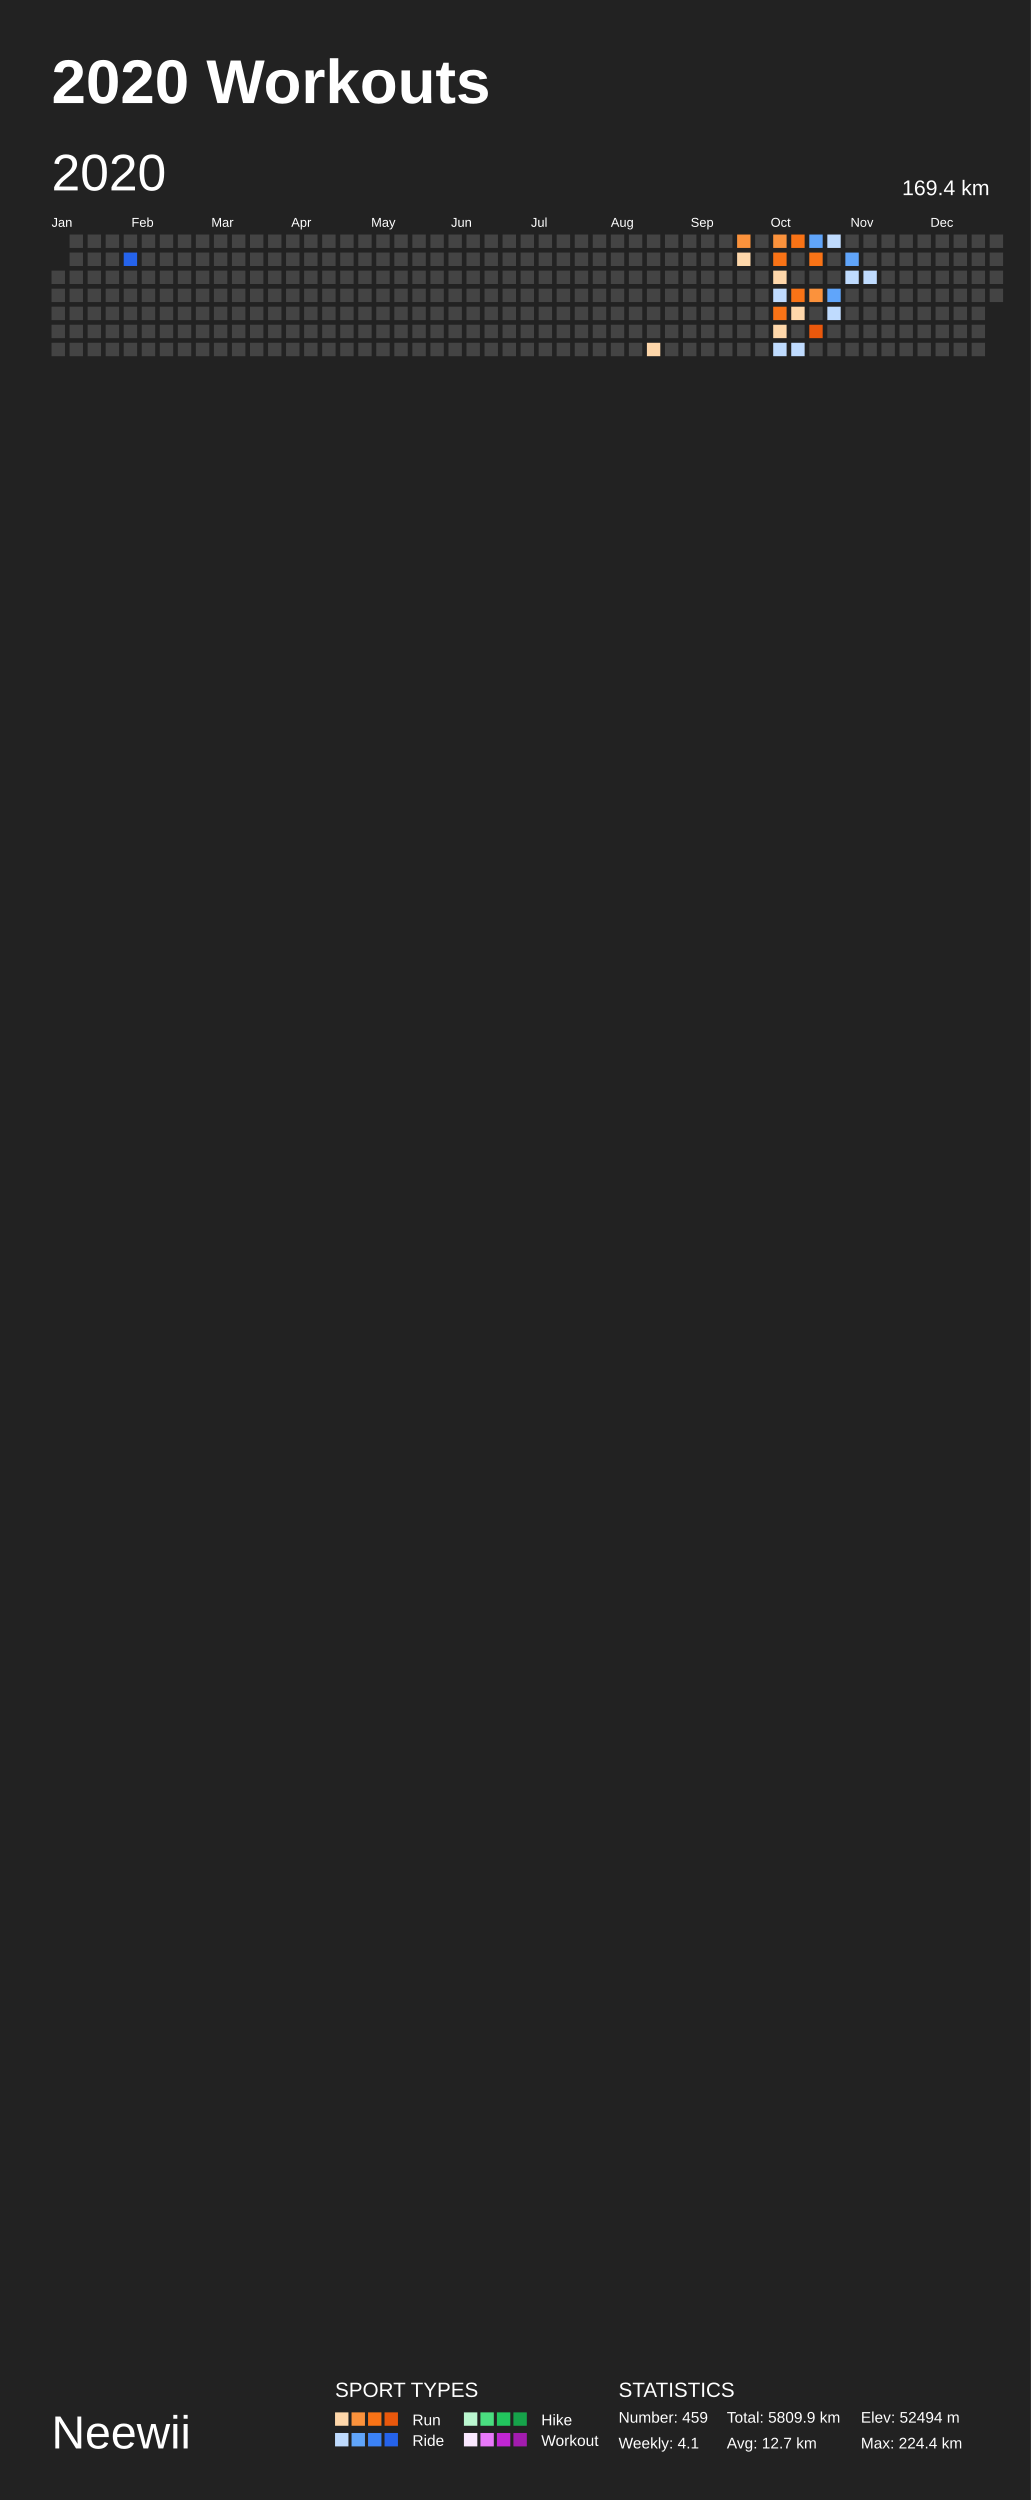
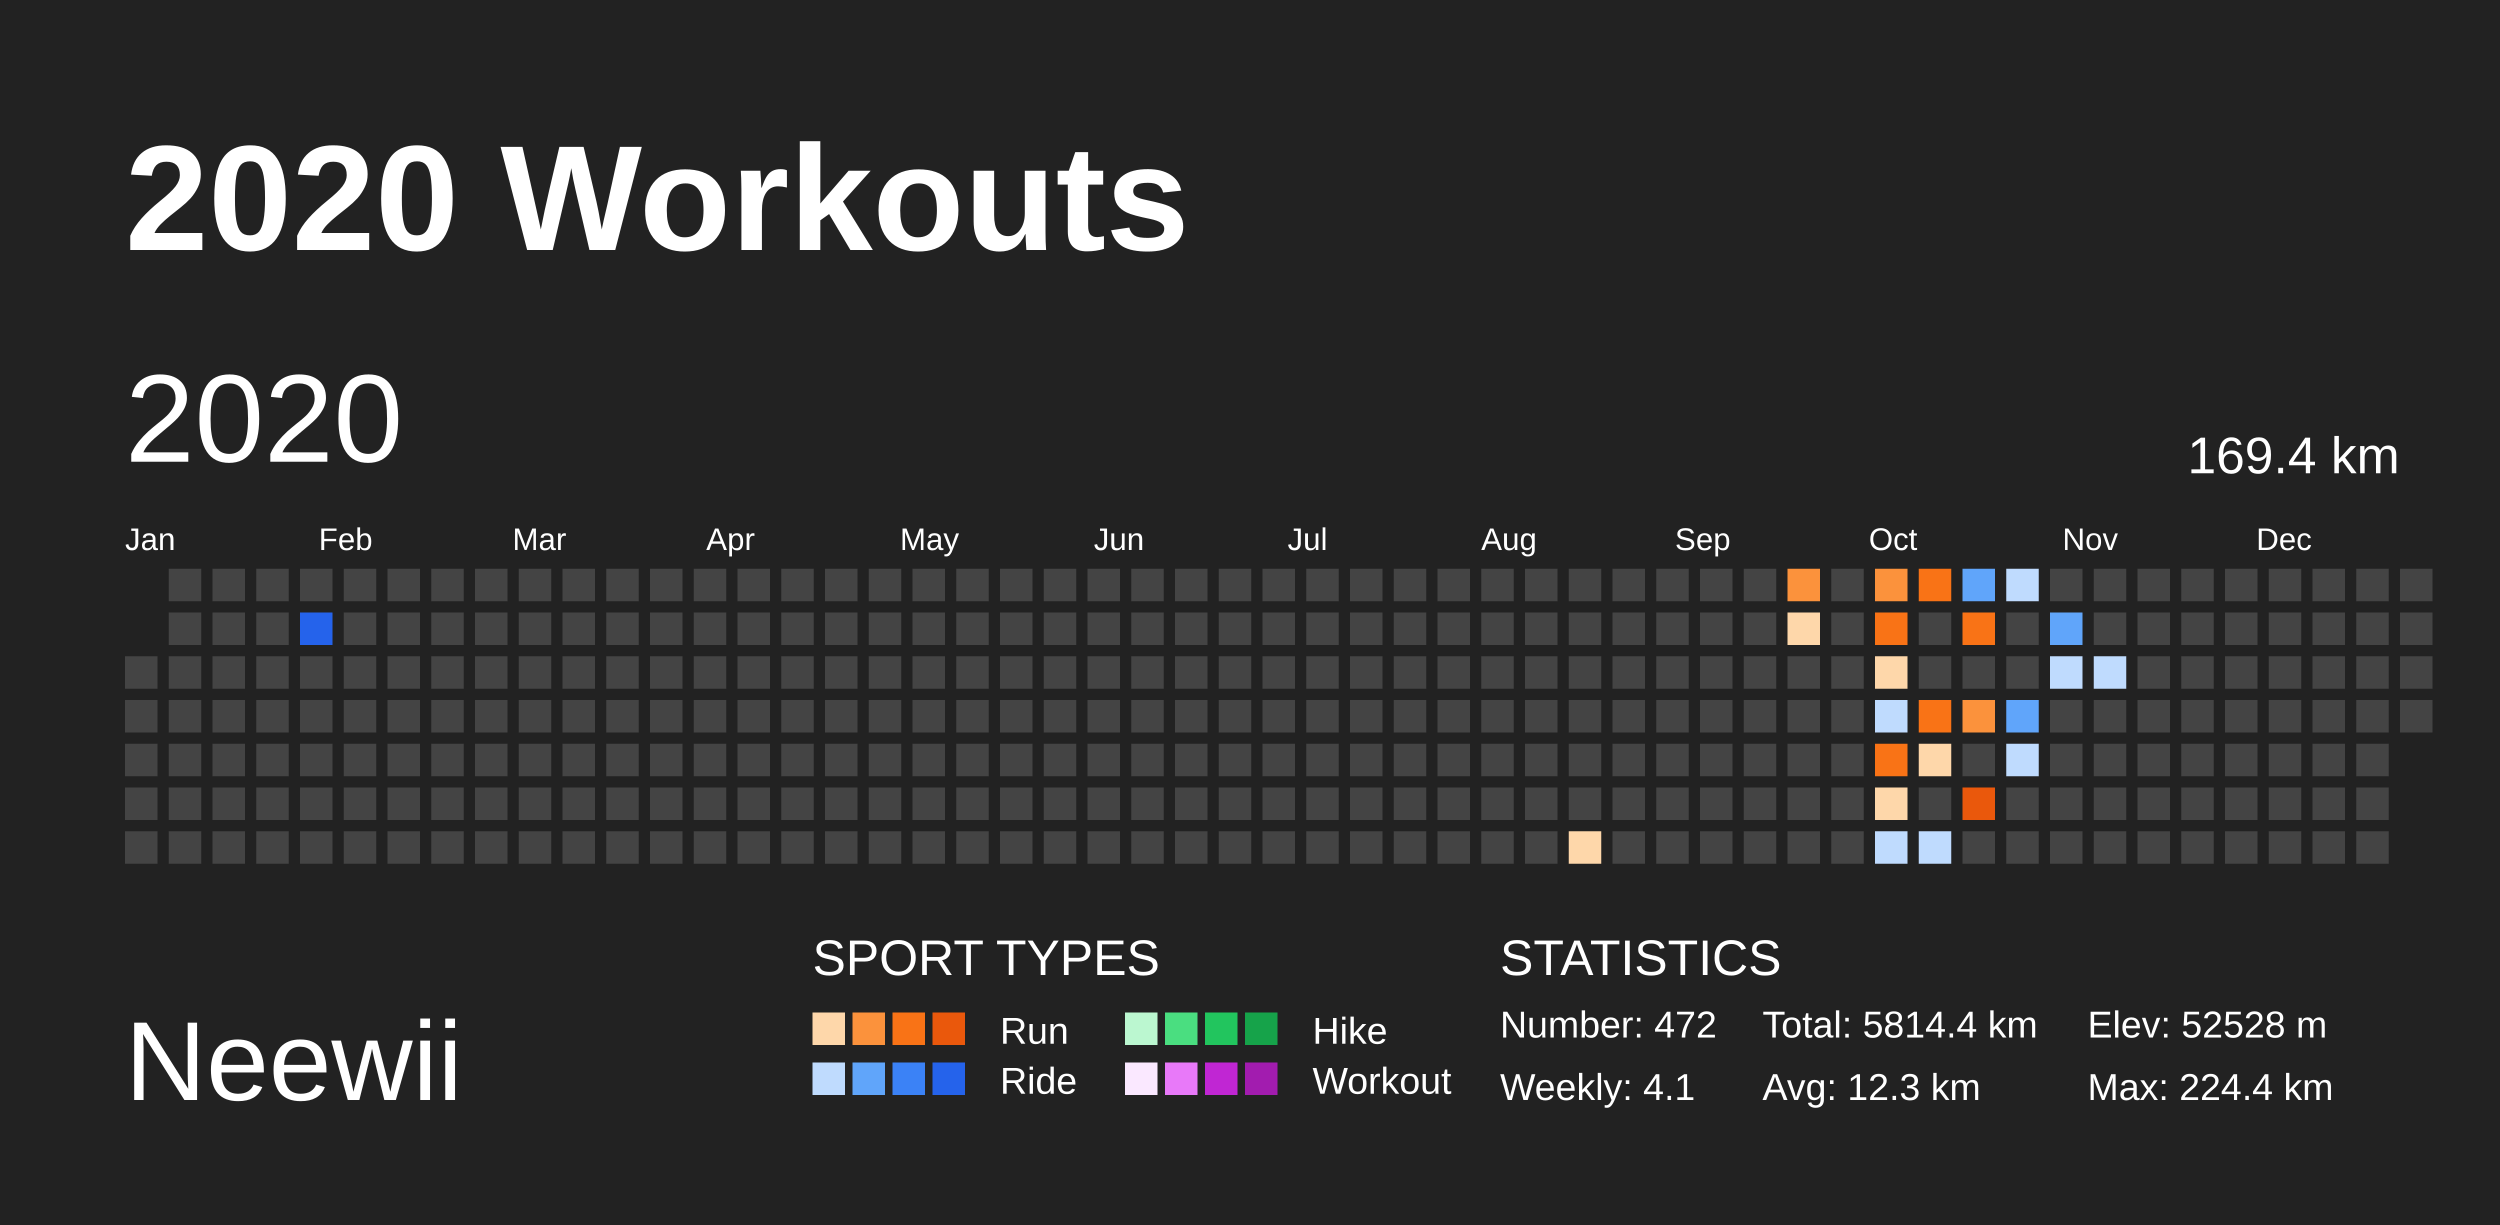
- <svg xmlns="http://www.w3.org/2000/svg" baseProfile="full" height="485mm" version="1.1" viewBox="0,0,200,485" width="200mm">
+ <svg xmlns="http://www.w3.org/2000/svg" baseProfile="full" height="98mm" version="1.1" viewBox="0,0,200,98" width="200mm">
  <defs />
-   <rect fill="#222222" height="485" width="200" x="0" y="0" />
+   <rect fill="#222222" height="98" width="200" x="0" y="0" />
  <text fill="#FFFFFF" style="font-size:12px; font-family:Arial; font-weight:bold;" x="10" y="20">2020 Workouts</text>
-   <text fill="#FFFFFF" style="font-size:9px; font-family:Arial" x="10" y="475">Neewii</text>
-   <text fill="#FFFFFF" style="font-size:4px; font-family:Arial" x="65" y="465">SPORT TYPES</text>
-   <rect fill="#fed7aa" height="2.6" width="2.6" x="65.0" y="468" />
-   <rect fill="#fb923c" height="2.6" width="2.6" x="68.2" y="468" />
-   <rect fill="#f97316" height="2.6" width="2.6" x="71.4" y="468" />
-   <rect fill="#ea580c" height="2.6" width="2.6" x="74.6" y="468" />
-   <text fill="#FFFFFF" style="font-size:3px; font-family:Arial" x="80" y="470.5">Run</text>
-   <rect fill="#bbf7d0" height="2.6" width="2.6" x="90.0" y="468" />
-   <rect fill="#4ade80" height="2.6" width="2.6" x="93.2" y="468" />
-   <rect fill="#22c55e" height="2.6" width="2.6" x="96.4" y="468" />
-   <rect fill="#16a34a" height="2.6" width="2.6" x="99.6" y="468" />
-   <text fill="#FFFFFF" style="font-size:3px; font-family:Arial" x="105" y="470.5">Hike</text>
-   <rect fill="#bfdbfe" height="2.6" width="2.6" x="65.0" y="472" />
-   <rect fill="#60a5fa" height="2.6" width="2.6" x="68.2" y="472" />
-   <rect fill="#3b82f6" height="2.6" width="2.6" x="71.4" y="472" />
-   <rect fill="#2563eb" height="2.6" width="2.6" x="74.6" y="472" />
-   <text fill="#FFFFFF" style="font-size:3px; font-family:Arial" x="80" y="474.5">Ride</text>
-   <rect fill="#fae8ff" height="2.6" width="2.6" x="90.0" y="472" />
-   <rect fill="#e879f9" height="2.6" width="2.6" x="93.2" y="472" />
-   <rect fill="#c026d3" height="2.6" width="2.6" x="96.4" y="472" />
-   <rect fill="#a21caf" height="2.6" width="2.6" x="99.6" y="472" />
-   <text fill="#FFFFFF" style="font-size:3px; font-family:Arial" x="105" y="474.5">Workout</text>
-   <text fill="#FFFFFF" style="font-size:4px; font-family:Arial" x="120" y="465">STATISTICS</text>
-   <text fill="#FFFFFF" style="font-size:3px; font-family:Arial" x="120" y="470">Number: 459</text>
-   <text fill="#FFFFFF" style="font-size:3px; font-family:Arial" x="120" y="475">Weekly: 4.1</text>
-   <text fill="#FFFFFF" style="font-size:3px; font-family:Arial" x="141" y="470">Total: 5809.9 km</text>
-   <text fill="#FFFFFF" style="font-size:3px; font-family:Arial" x="141" y="475">Avg: 12.7 km</text>
-   <text fill="#FFFFFF" style="font-size:3px; font-family:Arial" x="167" y="470">Elev: 52494 m</text>
-   <text fill="#FFFFFF" style="font-size:3px; font-family:Arial" x="167" y="475">Max: 224.4 km</text>
+   <text fill="#FFFFFF" style="font-size:9px; font-family:Arial" x="10" y="88">Neewii</text>
+   <text fill="#FFFFFF" style="font-size:4px; font-family:Arial" x="65" y="78">SPORT TYPES</text>
+   <rect fill="#fed7aa" height="2.6" width="2.6" x="65.0" y="81" />
+   <rect fill="#fb923c" height="2.6" width="2.6" x="68.2" y="81" />
+   <rect fill="#f97316" height="2.6" width="2.6" x="71.4" y="81" />
+   <rect fill="#ea580c" height="2.6" width="2.6" x="74.6" y="81" />
+   <text fill="#FFFFFF" style="font-size:3px; font-family:Arial" x="80" y="83.5">Run</text>
+   <rect fill="#bbf7d0" height="2.6" width="2.6" x="90.0" y="81" />
+   <rect fill="#4ade80" height="2.6" width="2.6" x="93.2" y="81" />
+   <rect fill="#22c55e" height="2.6" width="2.6" x="96.4" y="81" />
+   <rect fill="#16a34a" height="2.6" width="2.6" x="99.6" y="81" />
+   <text fill="#FFFFFF" style="font-size:3px; font-family:Arial" x="105" y="83.5">Hike</text>
+   <rect fill="#bfdbfe" height="2.6" width="2.6" x="65.0" y="85" />
+   <rect fill="#60a5fa" height="2.6" width="2.6" x="68.2" y="85" />
+   <rect fill="#3b82f6" height="2.6" width="2.6" x="71.4" y="85" />
+   <rect fill="#2563eb" height="2.6" width="2.6" x="74.6" y="85" />
+   <text fill="#FFFFFF" style="font-size:3px; font-family:Arial" x="80" y="87.5">Ride</text>
+   <rect fill="#fae8ff" height="2.6" width="2.6" x="90.0" y="85" />
+   <rect fill="#e879f9" height="2.6" width="2.6" x="93.2" y="85" />
+   <rect fill="#c026d3" height="2.6" width="2.6" x="96.4" y="85" />
+   <rect fill="#a21caf" height="2.6" width="2.6" x="99.6" y="85" />
+   <text fill="#FFFFFF" style="font-size:3px; font-family:Arial" x="105" y="87.5">Workout</text>
+   <text fill="#FFFFFF" style="font-size:4px; font-family:Arial" x="120" y="78">STATISTICS</text>
+   <text fill="#FFFFFF" style="font-size:3px; font-family:Arial" x="120" y="83">Number: 472</text>
+   <text fill="#FFFFFF" style="font-size:3px; font-family:Arial" x="120" y="88">Weekly: 4.1</text>
+   <text fill="#FFFFFF" style="font-size:3px; font-family:Arial" x="141" y="83">Total: 5814.4 km</text>
+   <text fill="#FFFFFF" style="font-size:3px; font-family:Arial" x="141" y="88">Avg: 12.3 km</text>
+   <text fill="#FFFFFF" style="font-size:3px; font-family:Arial" x="167" y="83">Elev: 52528 m</text>
+   <text fill="#FFFFFF" style="font-size:3px; font-family:Arial" x="167" y="88">Max: 224.4 km</text>
  <text dominant-baseline="hanging" fill="#FFFFFF" style="font-size:10.0px; font-family:Arial;" x="10" y="30">2020</text>
  <text dominant-baseline="hanging" fill="#FFFFFF" style="font-size:4.125px; font-family:Arial;" x="175" y="35">169.4 km</text>
  <text fill="#FFFFFF" style="font-size:2.5px; font-family:Arial" x="10.0" y="44">Jan</text>
  <text fill="#FFFFFF" style="font-size:2.5px; font-family:Arial" x="25.5" y="44">Feb</text>
  <text fill="#FFFFFF" style="font-size:2.5px; font-family:Arial" x="41.0" y="44">Mar</text>
  <text fill="#FFFFFF" style="font-size:2.5px; font-family:Arial" x="56.5" y="44">Apr</text>
  <text fill="#FFFFFF" style="font-size:2.5px; font-family:Arial" x="72.0" y="44">May</text>
  <text fill="#FFFFFF" style="font-size:2.5px; font-family:Arial" x="87.5" y="44">Jun</text>
  <text fill="#FFFFFF" style="font-size:2.5px; font-family:Arial" x="103.0" y="44">Jul</text>
  <text fill="#FFFFFF" style="font-size:2.5px; font-family:Arial" x="118.5" y="44">Aug</text>
  <text fill="#FFFFFF" style="font-size:2.5px; font-family:Arial" x="134.0" y="44">Sep</text>
  <text fill="#FFFFFF" style="font-size:2.5px; font-family:Arial" x="149.5" y="44">Oct</text>
  <text fill="#FFFFFF" style="font-size:2.5px; font-family:Arial" x="165.0" y="44">Nov</text>
  <text fill="#FFFFFF" style="font-size:2.5px; font-family:Arial" x="180.5" y="44">Dec</text>
  <rect fill="#444444" height="2.6" width="2.6" x="10.0" y="52.5" />
  <rect fill="#444444" height="2.6" width="2.6" x="10.0" y="56.0" />
  <rect fill="#444444" height="2.6" width="2.6" x="10.0" y="59.5" />
  <rect fill="#444444" height="2.6" width="2.6" x="10.0" y="63.0" />
  <rect fill="#444444" height="2.6" width="2.6" x="10.0" y="66.5" />
  <rect fill="#444444" height="2.6" width="2.6" x="13.5" y="45.5" />
  <rect fill="#444444" height="2.6" width="2.6" x="13.5" y="49.0" />
  <rect fill="#444444" height="2.6" width="2.6" x="13.5" y="52.5" />
  <rect fill="#444444" height="2.6" width="2.6" x="13.5" y="56.0" />
  <rect fill="#444444" height="2.6" width="2.6" x="13.5" y="59.5" />
  <rect fill="#444444" height="2.6" width="2.6" x="13.5" y="63.0" />
  <rect fill="#444444" height="2.6" width="2.6" x="13.5" y="66.5" />
  <rect fill="#444444" height="2.6" width="2.6" x="17.0" y="45.5" />
  <rect fill="#444444" height="2.6" width="2.6" x="17.0" y="49.0" />
  <rect fill="#444444" height="2.6" width="2.6" x="17.0" y="52.5" />
  <rect fill="#444444" height="2.6" width="2.6" x="17.0" y="56.0" />
  <rect fill="#444444" height="2.6" width="2.6" x="17.0" y="59.5" />
  <rect fill="#444444" height="2.6" width="2.6" x="17.0" y="63.0" />
  <rect fill="#444444" height="2.6" width="2.6" x="17.0" y="66.5" />
  <rect fill="#444444" height="2.6" width="2.6" x="20.5" y="45.5" />
  <rect fill="#444444" height="2.6" width="2.6" x="20.5" y="49.0" />
  <rect fill="#444444" height="2.6" width="2.6" x="20.5" y="52.5" />
  <rect fill="#444444" height="2.6" width="2.6" x="20.5" y="56.0" />
  <rect fill="#444444" height="2.6" width="2.6" x="20.5" y="59.5" />
  <rect fill="#444444" height="2.6" width="2.6" x="20.5" y="63.0" />
  <rect fill="#444444" height="2.6" width="2.6" x="20.5" y="66.5" />
  <rect fill="#444444" height="2.6" width="2.6" x="24.0" y="45.5" />
  <rect fill="#2563eb" height="2.6" width="2.6" x="24.0" y="49.0" />
  <rect fill="#444444" height="2.6" width="2.6" x="24.0" y="52.5" />
  <rect fill="#444444" height="2.6" width="2.6" x="24.0" y="56.0" />
  <rect fill="#444444" height="2.6" width="2.6" x="24.0" y="59.5" />
  <rect fill="#444444" height="2.6" width="2.6" x="24.0" y="63.0" />
  <rect fill="#444444" height="2.6" width="2.6" x="24.0" y="66.5" />
  <rect fill="#444444" height="2.6" width="2.6" x="27.5" y="45.5" />
  <rect fill="#444444" height="2.6" width="2.6" x="27.5" y="49.0" />
  <rect fill="#444444" height="2.6" width="2.6" x="27.5" y="52.5" />
  <rect fill="#444444" height="2.6" width="2.6" x="27.5" y="56.0" />
  <rect fill="#444444" height="2.6" width="2.6" x="27.5" y="59.5" />
  <rect fill="#444444" height="2.6" width="2.6" x="27.5" y="63.0" />
  <rect fill="#444444" height="2.6" width="2.6" x="27.5" y="66.5" />
  <rect fill="#444444" height="2.6" width="2.6" x="31.0" y="45.5" />
  <rect fill="#444444" height="2.6" width="2.6" x="31.0" y="49.0" />
  <rect fill="#444444" height="2.6" width="2.6" x="31.0" y="52.5" />
  <rect fill="#444444" height="2.6" width="2.6" x="31.0" y="56.0" />
  <rect fill="#444444" height="2.6" width="2.6" x="31.0" y="59.5" />
  <rect fill="#444444" height="2.6" width="2.6" x="31.0" y="63.0" />
  <rect fill="#444444" height="2.6" width="2.6" x="31.0" y="66.5" />
  <rect fill="#444444" height="2.6" width="2.6" x="34.5" y="45.5" />
  <rect fill="#444444" height="2.6" width="2.6" x="34.5" y="49.0" />
  <rect fill="#444444" height="2.6" width="2.6" x="34.5" y="52.5" />
  <rect fill="#444444" height="2.6" width="2.6" x="34.5" y="56.0" />
  <rect fill="#444444" height="2.6" width="2.6" x="34.5" y="59.5" />
  <rect fill="#444444" height="2.6" width="2.6" x="34.5" y="63.0" />
  <rect fill="#444444" height="2.6" width="2.6" x="34.5" y="66.5" />
  <rect fill="#444444" height="2.6" width="2.6" x="38.0" y="45.5" />
  <rect fill="#444444" height="2.6" width="2.6" x="38.0" y="49.0" />
  <rect fill="#444444" height="2.6" width="2.6" x="38.0" y="52.5" />
  <rect fill="#444444" height="2.6" width="2.6" x="38.0" y="56.0" />
  <rect fill="#444444" height="2.6" width="2.6" x="38.0" y="59.5" />
  <rect fill="#444444" height="2.6" width="2.6" x="38.0" y="63.0" />
  <rect fill="#444444" height="2.6" width="2.6" x="38.0" y="66.5" />
  <rect fill="#444444" height="2.6" width="2.6" x="41.5" y="45.5" />
  <rect fill="#444444" height="2.6" width="2.6" x="41.5" y="49.0" />
  <rect fill="#444444" height="2.6" width="2.6" x="41.5" y="52.5" />
  <rect fill="#444444" height="2.6" width="2.6" x="41.5" y="56.0" />
  <rect fill="#444444" height="2.6" width="2.6" x="41.5" y="59.5" />
  <rect fill="#444444" height="2.6" width="2.6" x="41.5" y="63.0" />
  <rect fill="#444444" height="2.6" width="2.6" x="41.5" y="66.5" />
  <rect fill="#444444" height="2.6" width="2.6" x="45.0" y="45.5" />
  <rect fill="#444444" height="2.6" width="2.6" x="45.0" y="49.0" />
  <rect fill="#444444" height="2.6" width="2.6" x="45.0" y="52.5" />
  <rect fill="#444444" height="2.6" width="2.6" x="45.0" y="56.0" />
  <rect fill="#444444" height="2.6" width="2.6" x="45.0" y="59.5" />
  <rect fill="#444444" height="2.6" width="2.6" x="45.0" y="63.0" />
  <rect fill="#444444" height="2.6" width="2.6" x="45.0" y="66.5" />
  <rect fill="#444444" height="2.6" width="2.6" x="48.5" y="45.5" />
  <rect fill="#444444" height="2.6" width="2.6" x="48.5" y="49.0" />
  <rect fill="#444444" height="2.6" width="2.6" x="48.5" y="52.5" />
  <rect fill="#444444" height="2.6" width="2.6" x="48.5" y="56.0" />
  <rect fill="#444444" height="2.6" width="2.6" x="48.5" y="59.5" />
  <rect fill="#444444" height="2.6" width="2.6" x="48.5" y="63.0" />
  <rect fill="#444444" height="2.6" width="2.6" x="48.5" y="66.5" />
  <rect fill="#444444" height="2.6" width="2.6" x="52.0" y="45.5" />
  <rect fill="#444444" height="2.6" width="2.6" x="52.0" y="49.0" />
  <rect fill="#444444" height="2.6" width="2.6" x="52.0" y="52.5" />
  <rect fill="#444444" height="2.6" width="2.6" x="52.0" y="56.0" />
  <rect fill="#444444" height="2.6" width="2.6" x="52.0" y="59.5" />
  <rect fill="#444444" height="2.6" width="2.6" x="52.0" y="63.0" />
  <rect fill="#444444" height="2.6" width="2.6" x="52.0" y="66.5" />
  <rect fill="#444444" height="2.6" width="2.6" x="55.5" y="45.5" />
  <rect fill="#444444" height="2.6" width="2.6" x="55.5" y="49.0" />
  <rect fill="#444444" height="2.6" width="2.6" x="55.5" y="52.5" />
  <rect fill="#444444" height="2.6" width="2.6" x="55.5" y="56.0" />
  <rect fill="#444444" height="2.6" width="2.6" x="55.5" y="59.5" />
  <rect fill="#444444" height="2.6" width="2.6" x="55.5" y="63.0" />
  <rect fill="#444444" height="2.6" width="2.6" x="55.5" y="66.5" />
  <rect fill="#444444" height="2.6" width="2.6" x="59.0" y="45.5" />
  <rect fill="#444444" height="2.6" width="2.6" x="59.0" y="49.0" />
  <rect fill="#444444" height="2.6" width="2.6" x="59.0" y="52.5" />
  <rect fill="#444444" height="2.6" width="2.6" x="59.0" y="56.0" />
  <rect fill="#444444" height="2.6" width="2.6" x="59.0" y="59.5" />
  <rect fill="#444444" height="2.6" width="2.6" x="59.0" y="63.0" />
  <rect fill="#444444" height="2.6" width="2.6" x="59.0" y="66.5" />
  <rect fill="#444444" height="2.6" width="2.6" x="62.5" y="45.5" />
  <rect fill="#444444" height="2.6" width="2.6" x="62.5" y="49.0" />
  <rect fill="#444444" height="2.6" width="2.6" x="62.5" y="52.5" />
  <rect fill="#444444" height="2.6" width="2.6" x="62.5" y="56.0" />
  <rect fill="#444444" height="2.6" width="2.6" x="62.5" y="59.5" />
  <rect fill="#444444" height="2.6" width="2.6" x="62.5" y="63.0" />
  <rect fill="#444444" height="2.6" width="2.6" x="62.5" y="66.5" />
  <rect fill="#444444" height="2.6" width="2.6" x="66.0" y="45.5" />
  <rect fill="#444444" height="2.6" width="2.6" x="66.0" y="49.0" />
  <rect fill="#444444" height="2.6" width="2.6" x="66.0" y="52.5" />
  <rect fill="#444444" height="2.6" width="2.6" x="66.0" y="56.0" />
  <rect fill="#444444" height="2.6" width="2.6" x="66.0" y="59.5" />
  <rect fill="#444444" height="2.6" width="2.6" x="66.0" y="63.0" />
  <rect fill="#444444" height="2.6" width="2.6" x="66.0" y="66.5" />
  <rect fill="#444444" height="2.6" width="2.6" x="69.5" y="45.5" />
  <rect fill="#444444" height="2.6" width="2.6" x="69.5" y="49.0" />
  <rect fill="#444444" height="2.6" width="2.6" x="69.5" y="52.5" />
  <rect fill="#444444" height="2.6" width="2.6" x="69.5" y="56.0" />
  <rect fill="#444444" height="2.6" width="2.6" x="69.5" y="59.5" />
  <rect fill="#444444" height="2.6" width="2.6" x="69.5" y="63.0" />
  <rect fill="#444444" height="2.6" width="2.6" x="69.5" y="66.5" />
  <rect fill="#444444" height="2.6" width="2.6" x="73.0" y="45.5" />
  <rect fill="#444444" height="2.6" width="2.6" x="73.0" y="49.0" />
  <rect fill="#444444" height="2.6" width="2.6" x="73.0" y="52.5" />
  <rect fill="#444444" height="2.6" width="2.6" x="73.0" y="56.0" />
  <rect fill="#444444" height="2.6" width="2.6" x="73.0" y="59.5" />
  <rect fill="#444444" height="2.6" width="2.6" x="73.0" y="63.0" />
  <rect fill="#444444" height="2.6" width="2.6" x="73.0" y="66.5" />
  <rect fill="#444444" height="2.6" width="2.6" x="76.5" y="45.5" />
  <rect fill="#444444" height="2.6" width="2.6" x="76.5" y="49.0" />
  <rect fill="#444444" height="2.6" width="2.6" x="76.5" y="52.5" />
  <rect fill="#444444" height="2.6" width="2.6" x="76.5" y="56.0" />
  <rect fill="#444444" height="2.6" width="2.6" x="76.5" y="59.5" />
  <rect fill="#444444" height="2.6" width="2.6" x="76.5" y="63.0" />
  <rect fill="#444444" height="2.6" width="2.6" x="76.5" y="66.5" />
  <rect fill="#444444" height="2.6" width="2.6" x="80.0" y="45.5" />
  <rect fill="#444444" height="2.6" width="2.6" x="80.0" y="49.0" />
  <rect fill="#444444" height="2.6" width="2.6" x="80.0" y="52.5" />
  <rect fill="#444444" height="2.6" width="2.6" x="80.0" y="56.0" />
  <rect fill="#444444" height="2.6" width="2.6" x="80.0" y="59.5" />
  <rect fill="#444444" height="2.6" width="2.6" x="80.0" y="63.0" />
  <rect fill="#444444" height="2.6" width="2.6" x="80.0" y="66.5" />
  <rect fill="#444444" height="2.6" width="2.6" x="83.5" y="45.5" />
  <rect fill="#444444" height="2.6" width="2.6" x="83.5" y="49.0" />
  <rect fill="#444444" height="2.6" width="2.6" x="83.5" y="52.5" />
  <rect fill="#444444" height="2.6" width="2.6" x="83.5" y="56.0" />
  <rect fill="#444444" height="2.6" width="2.6" x="83.5" y="59.5" />
  <rect fill="#444444" height="2.6" width="2.6" x="83.5" y="63.0" />
  <rect fill="#444444" height="2.6" width="2.6" x="83.5" y="66.5" />
  <rect fill="#444444" height="2.6" width="2.6" x="87.0" y="45.5" />
  <rect fill="#444444" height="2.6" width="2.6" x="87.0" y="49.0" />
  <rect fill="#444444" height="2.6" width="2.6" x="87.0" y="52.5" />
  <rect fill="#444444" height="2.6" width="2.6" x="87.0" y="56.0" />
  <rect fill="#444444" height="2.6" width="2.6" x="87.0" y="59.5" />
  <rect fill="#444444" height="2.6" width="2.6" x="87.0" y="63.0" />
  <rect fill="#444444" height="2.6" width="2.6" x="87.0" y="66.5" />
  <rect fill="#444444" height="2.6" width="2.6" x="90.5" y="45.5" />
  <rect fill="#444444" height="2.6" width="2.6" x="90.5" y="49.0" />
  <rect fill="#444444" height="2.6" width="2.6" x="90.5" y="52.5" />
  <rect fill="#444444" height="2.6" width="2.6" x="90.5" y="56.0" />
  <rect fill="#444444" height="2.6" width="2.6" x="90.5" y="59.5" />
  <rect fill="#444444" height="2.6" width="2.6" x="90.5" y="63.0" />
  <rect fill="#444444" height="2.6" width="2.6" x="90.5" y="66.5" />
  <rect fill="#444444" height="2.6" width="2.6" x="94.0" y="45.5" />
  <rect fill="#444444" height="2.6" width="2.6" x="94.0" y="49.0" />
  <rect fill="#444444" height="2.6" width="2.6" x="94.0" y="52.5" />
  <rect fill="#444444" height="2.6" width="2.6" x="94.0" y="56.0" />
  <rect fill="#444444" height="2.6" width="2.6" x="94.0" y="59.5" />
  <rect fill="#444444" height="2.6" width="2.6" x="94.0" y="63.0" />
  <rect fill="#444444" height="2.6" width="2.6" x="94.0" y="66.5" />
  <rect fill="#444444" height="2.6" width="2.6" x="97.5" y="45.5" />
  <rect fill="#444444" height="2.6" width="2.6" x="97.5" y="49.0" />
  <rect fill="#444444" height="2.6" width="2.6" x="97.5" y="52.5" />
  <rect fill="#444444" height="2.6" width="2.6" x="97.5" y="56.0" />
  <rect fill="#444444" height="2.6" width="2.6" x="97.5" y="59.5" />
  <rect fill="#444444" height="2.6" width="2.6" x="97.5" y="63.0" />
  <rect fill="#444444" height="2.6" width="2.6" x="97.5" y="66.5" />
  <rect fill="#444444" height="2.6" width="2.6" x="101.0" y="45.5" />
  <rect fill="#444444" height="2.6" width="2.6" x="101.0" y="49.0" />
  <rect fill="#444444" height="2.6" width="2.6" x="101.0" y="52.5" />
  <rect fill="#444444" height="2.6" width="2.6" x="101.0" y="56.0" />
  <rect fill="#444444" height="2.6" width="2.6" x="101.0" y="59.5" />
  <rect fill="#444444" height="2.6" width="2.6" x="101.0" y="63.0" />
  <rect fill="#444444" height="2.6" width="2.6" x="101.0" y="66.5" />
  <rect fill="#444444" height="2.6" width="2.6" x="104.5" y="45.5" />
  <rect fill="#444444" height="2.6" width="2.6" x="104.5" y="49.0" />
  <rect fill="#444444" height="2.6" width="2.6" x="104.5" y="52.5" />
  <rect fill="#444444" height="2.6" width="2.6" x="104.5" y="56.0" />
  <rect fill="#444444" height="2.6" width="2.6" x="104.5" y="59.5" />
  <rect fill="#444444" height="2.6" width="2.6" x="104.5" y="63.0" />
  <rect fill="#444444" height="2.6" width="2.6" x="104.5" y="66.5" />
  <rect fill="#444444" height="2.6" width="2.6" x="108.0" y="45.5" />
  <rect fill="#444444" height="2.6" width="2.6" x="108.0" y="49.0" />
  <rect fill="#444444" height="2.6" width="2.6" x="108.0" y="52.5" />
  <rect fill="#444444" height="2.6" width="2.6" x="108.0" y="56.0" />
  <rect fill="#444444" height="2.6" width="2.6" x="108.0" y="59.5" />
  <rect fill="#444444" height="2.6" width="2.6" x="108.0" y="63.0" />
  <rect fill="#444444" height="2.6" width="2.6" x="108.0" y="66.5" />
  <rect fill="#444444" height="2.6" width="2.6" x="111.5" y="45.5" />
  <rect fill="#444444" height="2.6" width="2.6" x="111.5" y="49.0" />
  <rect fill="#444444" height="2.6" width="2.6" x="111.5" y="52.5" />
  <rect fill="#444444" height="2.6" width="2.6" x="111.5" y="56.0" />
  <rect fill="#444444" height="2.6" width="2.6" x="111.5" y="59.5" />
  <rect fill="#444444" height="2.6" width="2.6" x="111.5" y="63.0" />
  <rect fill="#444444" height="2.6" width="2.6" x="111.5" y="66.5" />
  <rect fill="#444444" height="2.6" width="2.6" x="115.0" y="45.5" />
  <rect fill="#444444" height="2.6" width="2.6" x="115.0" y="49.0" />
  <rect fill="#444444" height="2.6" width="2.6" x="115.0" y="52.5" />
  <rect fill="#444444" height="2.6" width="2.6" x="115.0" y="56.0" />
  <rect fill="#444444" height="2.6" width="2.6" x="115.0" y="59.5" />
  <rect fill="#444444" height="2.6" width="2.6" x="115.0" y="63.0" />
  <rect fill="#444444" height="2.6" width="2.6" x="115.0" y="66.5" />
  <rect fill="#444444" height="2.6" width="2.6" x="118.5" y="45.5" />
  <rect fill="#444444" height="2.6" width="2.6" x="118.5" y="49.0" />
  <rect fill="#444444" height="2.6" width="2.6" x="118.5" y="52.5" />
  <rect fill="#444444" height="2.6" width="2.6" x="118.5" y="56.0" />
  <rect fill="#444444" height="2.6" width="2.6" x="118.5" y="59.5" />
  <rect fill="#444444" height="2.6" width="2.6" x="118.5" y="63.0" />
  <rect fill="#444444" height="2.6" width="2.6" x="118.5" y="66.5" />
  <rect fill="#444444" height="2.6" width="2.6" x="122.0" y="45.5" />
  <rect fill="#444444" height="2.6" width="2.6" x="122.0" y="49.0" />
  <rect fill="#444444" height="2.6" width="2.6" x="122.0" y="52.5" />
  <rect fill="#444444" height="2.6" width="2.6" x="122.0" y="56.0" />
  <rect fill="#444444" height="2.6" width="2.6" x="122.0" y="59.5" />
  <rect fill="#444444" height="2.6" width="2.6" x="122.0" y="63.0" />
  <rect fill="#444444" height="2.6" width="2.6" x="122.0" y="66.5" />
  <rect fill="#444444" height="2.6" width="2.6" x="125.5" y="45.5" />
  <rect fill="#444444" height="2.6" width="2.6" x="125.5" y="49.0" />
  <rect fill="#444444" height="2.6" width="2.6" x="125.5" y="52.5" />
  <rect fill="#444444" height="2.6" width="2.6" x="125.5" y="56.0" />
  <rect fill="#444444" height="2.6" width="2.6" x="125.5" y="59.5" />
  <rect fill="#444444" height="2.6" width="2.6" x="125.5" y="63.0" />
  <rect fill="#fed7aa" height="2.6" width="2.6" x="125.5" y="66.5" />
  <rect fill="#444444" height="2.6" width="2.6" x="129.0" y="45.5" />
  <rect fill="#444444" height="2.6" width="2.6" x="129.0" y="49.0" />
  <rect fill="#444444" height="2.6" width="2.6" x="129.0" y="52.5" />
  <rect fill="#444444" height="2.6" width="2.6" x="129.0" y="56.0" />
  <rect fill="#444444" height="2.6" width="2.6" x="129.0" y="59.5" />
  <rect fill="#444444" height="2.6" width="2.6" x="129.0" y="63.0" />
  <rect fill="#444444" height="2.6" width="2.6" x="129.0" y="66.5" />
  <rect fill="#444444" height="2.6" width="2.6" x="132.5" y="45.5" />
  <rect fill="#444444" height="2.6" width="2.6" x="132.5" y="49.0" />
  <rect fill="#444444" height="2.6" width="2.6" x="132.5" y="52.5" />
  <rect fill="#444444" height="2.6" width="2.6" x="132.5" y="56.0" />
  <rect fill="#444444" height="2.6" width="2.6" x="132.5" y="59.5" />
  <rect fill="#444444" height="2.6" width="2.6" x="132.5" y="63.0" />
  <rect fill="#444444" height="2.6" width="2.6" x="132.5" y="66.5" />
  <rect fill="#444444" height="2.6" width="2.6" x="136.0" y="45.5" />
  <rect fill="#444444" height="2.6" width="2.6" x="136.0" y="49.0" />
  <rect fill="#444444" height="2.6" width="2.6" x="136.0" y="52.5" />
  <rect fill="#444444" height="2.6" width="2.6" x="136.0" y="56.0" />
  <rect fill="#444444" height="2.6" width="2.6" x="136.0" y="59.5" />
  <rect fill="#444444" height="2.6" width="2.6" x="136.0" y="63.0" />
  <rect fill="#444444" height="2.6" width="2.6" x="136.0" y="66.5" />
  <rect fill="#444444" height="2.6" width="2.6" x="139.5" y="45.5" />
  <rect fill="#444444" height="2.6" width="2.6" x="139.5" y="49.0" />
  <rect fill="#444444" height="2.6" width="2.6" x="139.5" y="52.5" />
  <rect fill="#444444" height="2.6" width="2.6" x="139.5" y="56.0" />
  <rect fill="#444444" height="2.6" width="2.6" x="139.5" y="59.5" />
  <rect fill="#444444" height="2.6" width="2.6" x="139.5" y="63.0" />
  <rect fill="#444444" height="2.6" width="2.6" x="139.5" y="66.5" />
  <rect fill="#fb923c" height="2.6" width="2.6" x="143.0" y="45.5" />
  <rect fill="#fed7aa" height="2.6" width="2.6" x="143.0" y="49.0" />
  <rect fill="#444444" height="2.6" width="2.6" x="143.0" y="52.5" />
  <rect fill="#444444" height="2.6" width="2.6" x="143.0" y="56.0" />
  <rect fill="#444444" height="2.6" width="2.6" x="143.0" y="59.5" />
  <rect fill="#444444" height="2.6" width="2.6" x="143.0" y="63.0" />
  <rect fill="#444444" height="2.6" width="2.6" x="143.0" y="66.5" />
  <rect fill="#444444" height="2.6" width="2.6" x="146.5" y="45.5" />
  <rect fill="#444444" height="2.6" width="2.6" x="146.5" y="49.0" />
  <rect fill="#444444" height="2.6" width="2.6" x="146.5" y="52.5" />
  <rect fill="#444444" height="2.6" width="2.6" x="146.5" y="56.0" />
  <rect fill="#444444" height="2.6" width="2.6" x="146.5" y="59.5" />
  <rect fill="#444444" height="2.6" width="2.6" x="146.5" y="63.0" />
  <rect fill="#444444" height="2.6" width="2.6" x="146.5" y="66.5" />
  <rect fill="#fb923c" height="2.6" width="2.6" x="150.0" y="45.5" />
  <rect fill="#f97316" height="2.6" width="2.6" x="150.0" y="49.0" />
  <rect fill="#fed7aa" height="2.6" width="2.6" x="150.0" y="52.5" />
  <rect fill="#bfdbfe" height="2.6" width="2.6" x="150.0" y="56.0" />
  <rect fill="#f97316" height="2.6" width="2.6" x="150.0" y="59.5" />
  <rect fill="#fed7aa" height="2.6" width="2.6" x="150.0" y="63.0" />
  <rect fill="#bfdbfe" height="2.6" width="2.6" x="150.0" y="66.5" />
  <rect fill="#f97316" height="2.6" width="2.6" x="153.5" y="45.5" />
  <rect fill="#444444" height="2.6" width="2.6" x="153.5" y="49.0" />
  <rect fill="#444444" height="2.6" width="2.6" x="153.5" y="52.5" />
  <rect fill="#f97316" height="2.6" width="2.6" x="153.5" y="56.0" />
  <rect fill="#fed7aa" height="2.6" width="2.6" x="153.5" y="59.5" />
  <rect fill="#444444" height="2.6" width="2.6" x="153.5" y="63.0" />
  <rect fill="#bfdbfe" height="2.6" width="2.6" x="153.5" y="66.5" />
  <rect fill="#60a5fa" height="2.6" width="2.6" x="157.0" y="45.5" />
  <rect fill="#f97316" height="2.6" width="2.6" x="157.0" y="49.0" />
  <rect fill="#444444" height="2.6" width="2.6" x="157.0" y="52.5" />
  <rect fill="#fb923c" height="2.6" width="2.6" x="157.0" y="56.0" />
  <rect fill="#444444" height="2.6" width="2.6" x="157.0" y="59.5" />
  <rect fill="#ea580c" height="2.6" width="2.6" x="157.0" y="63.0" />
  <rect fill="#444444" height="2.6" width="2.6" x="157.0" y="66.5" />
  <rect fill="#bfdbfe" height="2.6" width="2.6" x="160.5" y="45.5" />
  <rect fill="#444444" height="2.6" width="2.6" x="160.5" y="49.0" />
  <rect fill="#444444" height="2.6" width="2.6" x="160.5" y="52.5" />
  <rect fill="#60a5fa" height="2.6" width="2.6" x="160.5" y="56.0" />
  <rect fill="#bfdbfe" height="2.6" width="2.6" x="160.5" y="59.5" />
  <rect fill="#444444" height="2.6" width="2.6" x="160.5" y="63.0" />
  <rect fill="#444444" height="2.6" width="2.6" x="160.5" y="66.5" />
  <rect fill="#444444" height="2.6" width="2.6" x="164.0" y="45.5" />
  <rect fill="#60a5fa" height="2.6" width="2.6" x="164.0" y="49.0" />
  <rect fill="#bfdbfe" height="2.6" width="2.6" x="164.0" y="52.5" />
  <rect fill="#444444" height="2.6" width="2.6" x="164.0" y="56.0" />
  <rect fill="#444444" height="2.6" width="2.6" x="164.0" y="59.5" />
  <rect fill="#444444" height="2.6" width="2.6" x="164.0" y="63.0" />
  <rect fill="#444444" height="2.6" width="2.6" x="164.0" y="66.5" />
  <rect fill="#444444" height="2.6" width="2.6" x="167.5" y="45.5" />
  <rect fill="#444444" height="2.6" width="2.6" x="167.5" y="49.0" />
  <rect fill="#bfdbfe" height="2.6" width="2.6" x="167.5" y="52.5" />
  <rect fill="#444444" height="2.6" width="2.6" x="167.5" y="56.0" />
  <rect fill="#444444" height="2.6" width="2.6" x="167.5" y="59.5" />
  <rect fill="#444444" height="2.6" width="2.6" x="167.5" y="63.0" />
  <rect fill="#444444" height="2.6" width="2.6" x="167.5" y="66.5" />
  <rect fill="#444444" height="2.6" width="2.6" x="171.0" y="45.5" />
  <rect fill="#444444" height="2.6" width="2.6" x="171.0" y="49.0" />
  <rect fill="#444444" height="2.6" width="2.6" x="171.0" y="52.5" />
  <rect fill="#444444" height="2.6" width="2.6" x="171.0" y="56.0" />
  <rect fill="#444444" height="2.6" width="2.6" x="171.0" y="59.5" />
  <rect fill="#444444" height="2.6" width="2.6" x="171.0" y="63.0" />
  <rect fill="#444444" height="2.6" width="2.6" x="171.0" y="66.5" />
  <rect fill="#444444" height="2.6" width="2.6" x="174.5" y="45.5" />
  <rect fill="#444444" height="2.6" width="2.6" x="174.5" y="49.0" />
  <rect fill="#444444" height="2.6" width="2.6" x="174.5" y="52.5" />
  <rect fill="#444444" height="2.6" width="2.6" x="174.5" y="56.0" />
  <rect fill="#444444" height="2.6" width="2.6" x="174.5" y="59.5" />
  <rect fill="#444444" height="2.6" width="2.6" x="174.5" y="63.0" />
  <rect fill="#444444" height="2.6" width="2.6" x="174.5" y="66.5" />
  <rect fill="#444444" height="2.6" width="2.6" x="178.0" y="45.5" />
  <rect fill="#444444" height="2.6" width="2.6" x="178.0" y="49.0" />
  <rect fill="#444444" height="2.6" width="2.6" x="178.0" y="52.5" />
  <rect fill="#444444" height="2.6" width="2.6" x="178.0" y="56.0" />
  <rect fill="#444444" height="2.6" width="2.6" x="178.0" y="59.5" />
  <rect fill="#444444" height="2.6" width="2.6" x="178.0" y="63.0" />
  <rect fill="#444444" height="2.6" width="2.6" x="178.0" y="66.5" />
  <rect fill="#444444" height="2.6" width="2.6" x="181.5" y="45.5" />
  <rect fill="#444444" height="2.6" width="2.6" x="181.5" y="49.0" />
  <rect fill="#444444" height="2.6" width="2.6" x="181.5" y="52.5" />
  <rect fill="#444444" height="2.6" width="2.6" x="181.5" y="56.0" />
  <rect fill="#444444" height="2.6" width="2.6" x="181.5" y="59.5" />
  <rect fill="#444444" height="2.6" width="2.6" x="181.5" y="63.0" />
  <rect fill="#444444" height="2.6" width="2.6" x="181.5" y="66.5" />
  <rect fill="#444444" height="2.6" width="2.6" x="185.0" y="45.5" />
  <rect fill="#444444" height="2.6" width="2.6" x="185.0" y="49.0" />
  <rect fill="#444444" height="2.6" width="2.6" x="185.0" y="52.5" />
  <rect fill="#444444" height="2.6" width="2.6" x="185.0" y="56.0" />
  <rect fill="#444444" height="2.6" width="2.6" x="185.0" y="59.5" />
  <rect fill="#444444" height="2.6" width="2.6" x="185.0" y="63.0" />
  <rect fill="#444444" height="2.6" width="2.6" x="185.0" y="66.5" />
  <rect fill="#444444" height="2.6" width="2.6" x="188.5" y="45.5" />
  <rect fill="#444444" height="2.6" width="2.6" x="188.5" y="49.0" />
  <rect fill="#444444" height="2.6" width="2.6" x="188.5" y="52.5" />
  <rect fill="#444444" height="2.6" width="2.6" x="188.5" y="56.0" />
  <rect fill="#444444" height="2.6" width="2.6" x="188.5" y="59.5" />
  <rect fill="#444444" height="2.6" width="2.6" x="188.5" y="63.0" />
  <rect fill="#444444" height="2.6" width="2.6" x="188.5" y="66.5" />
  <rect fill="#444444" height="2.6" width="2.6" x="192.0" y="45.5" />
  <rect fill="#444444" height="2.6" width="2.6" x="192.0" y="49.0" />
  <rect fill="#444444" height="2.6" width="2.6" x="192.0" y="52.5" />
  <rect fill="#444444" height="2.6" width="2.6" x="192.0" y="56.0" />
</svg>
